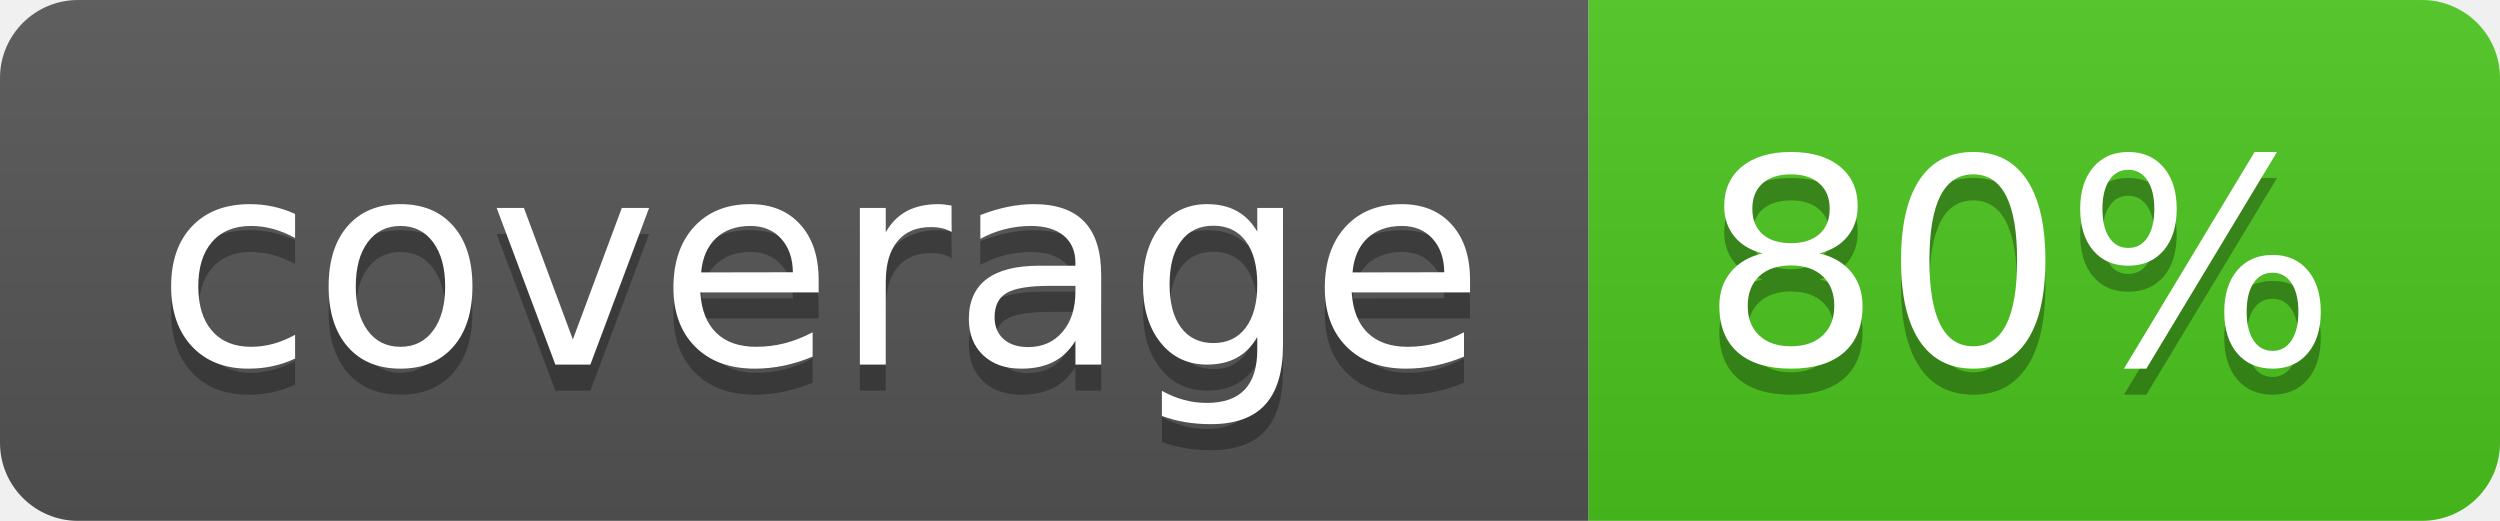
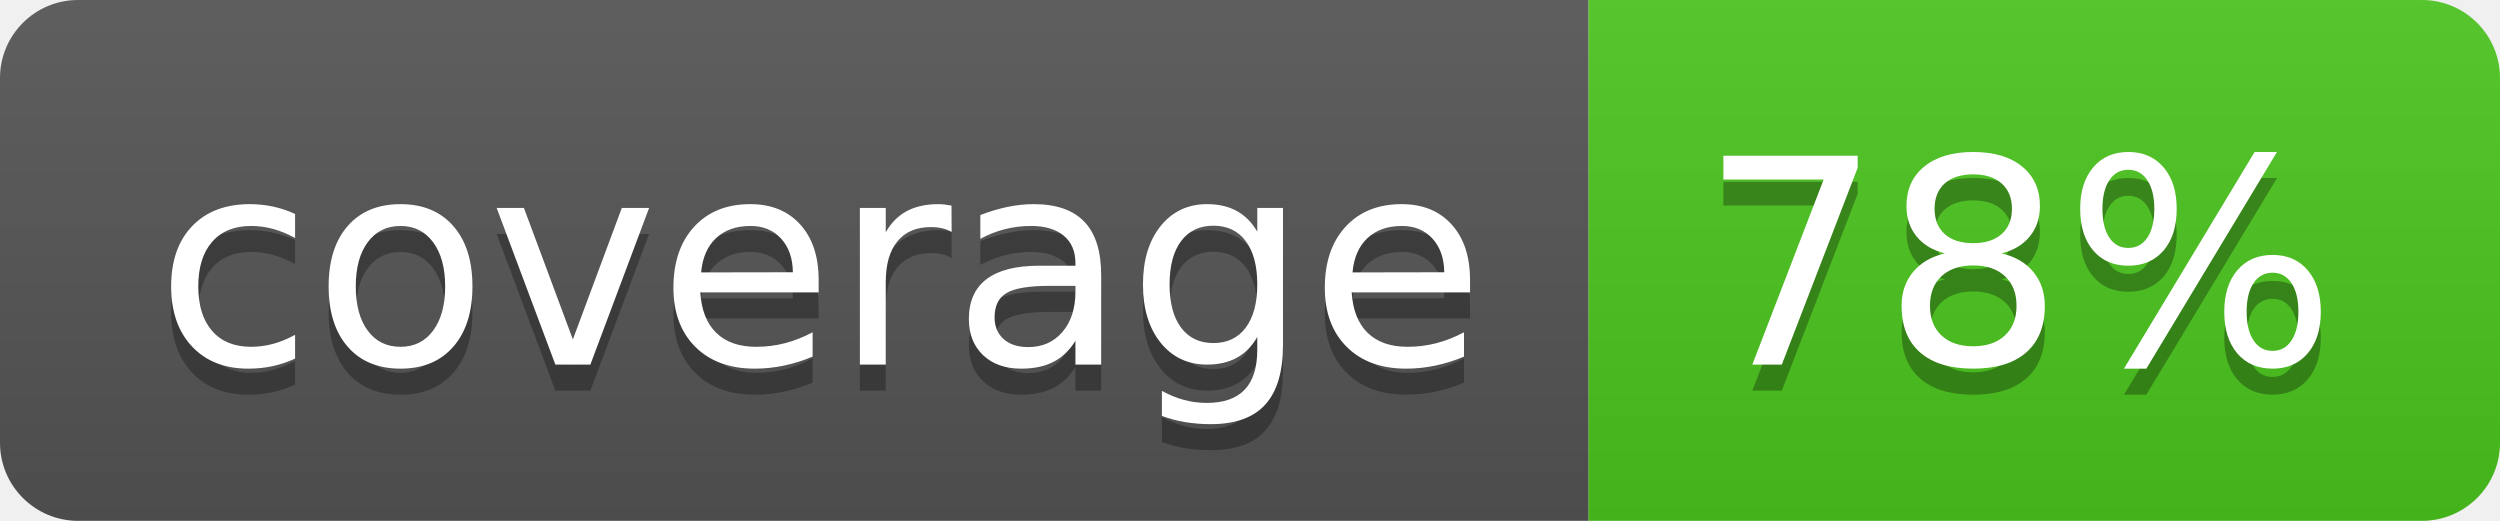
<svg xmlns="http://www.w3.org/2000/svg" width="96" height="20">
  <linearGradient id="b" x2="0" y2="100%">
    <stop offset="0" stop-color="#bbb" stop-opacity=".1" />
    <stop offset="1" stop-opacity=".1" />
  </linearGradient>
  <clipPath id="a">
    <rect width="96" height="20" rx="3" fill="#fff" />
  </clipPath>
  <g clip-path="url(#a)">
    <path fill="#555" d="M0 0h61v20H0z" />
    <path fill="#4CC61E" d="M61 0h35v20H61z" />
    <path fill="url(#b)" d="M0 0h96v20H0z" />
  </g>
  <g fill="#fff" text-anchor="middle" font-family="DejaVu Sans,Verdana,Geneva,sans-serif" font-size="110">
    <text x="315" y="150" fill="#010101" fill-opacity=".3" transform="scale(.1)" textLength="510">coverage</text>
    <text x="315" y="140" transform="scale(.1)" textLength="510">coverage</text>
-     <text x="775" y="150" fill="#010101" fill-opacity=".3" transform="scale(.1)" textLength="250">80%</text>
-     <text x="775" y="140" transform="scale(.1)" textLength="250">80%</text>
+     <text x="775" y="150" fill="#010101" fill-opacity=".3" transform="scale(.1)" textLength="250">78%</text>
+     <text x="775" y="140" transform="scale(.1)" textLength="250">78%</text>
  </g>
</svg>
